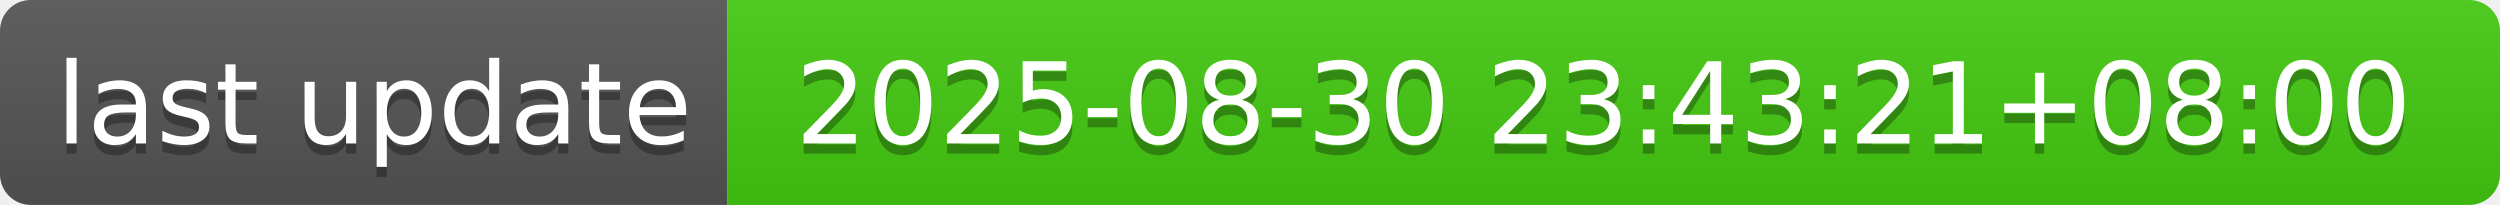
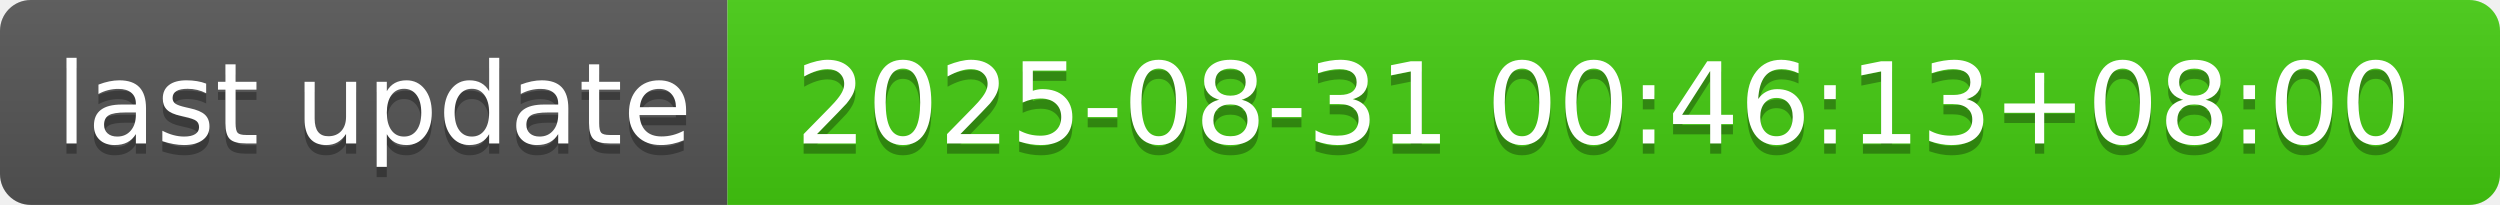
- <svg xmlns="http://www.w3.org/2000/svg" width="244" height="20" role="img" aria-label="last update: 2025-08-30 23:43:21+08:00">
+ <svg xmlns="http://www.w3.org/2000/svg" width="244" height="20" role="img" aria-label="last update: 2025-08-31 00:46:13+08:00">
  <linearGradient id="s" x2="0" y2="100%">
    <stop offset="0" stop-color="#bbb" stop-opacity=".1" />
    <stop offset="1" stop-opacity=".1" />
  </linearGradient>
  <clipPath id="r">
    <rect width="244" height="20" rx="3" fill="#fff" />
  </clipPath>
  <g clip-path="url(#r)">
    <rect width="71" height="20" fill="#555" />
    <rect x="71" width="173" height="20" fill="#4c1" />
    <rect width="244" height="20" fill="url(#s)" />
  </g>
  <g fill="#fff" text-anchor="middle" font-family="Verdana,Geneva,DejaVu Sans,sans-serif" text-rendering="geometricPrecision" font-size="110">
    <text aria-hidden="true" x="365" y="150" fill="#010101" fill-opacity=".3" transform="scale(.1)" textLength="610">last update</text>
    <text x="365" y="140" transform="scale(.1)" fill="#fff" textLength="610">last update</text>
-     <text aria-hidden="true" x="1565" y="150" fill="#010101" fill-opacity=".3" transform="scale(.1)" textLength="1630">2025-08-30 23:43:21+08:00</text>
-     <text x="1565" y="140" transform="scale(.1)" fill="#fff" textLength="1630">2025-08-30 23:43:21+08:00</text>
+     <text aria-hidden="true" x="1565" y="150" fill="#010101" fill-opacity=".3" transform="scale(.1)" textLength="1630">2025-08-31 00:46:13+08:00</text>
+     <text x="1565" y="140" transform="scale(.1)" fill="#fff" textLength="1630">2025-08-31 00:46:13+08:00</text>
  </g>
</svg>
